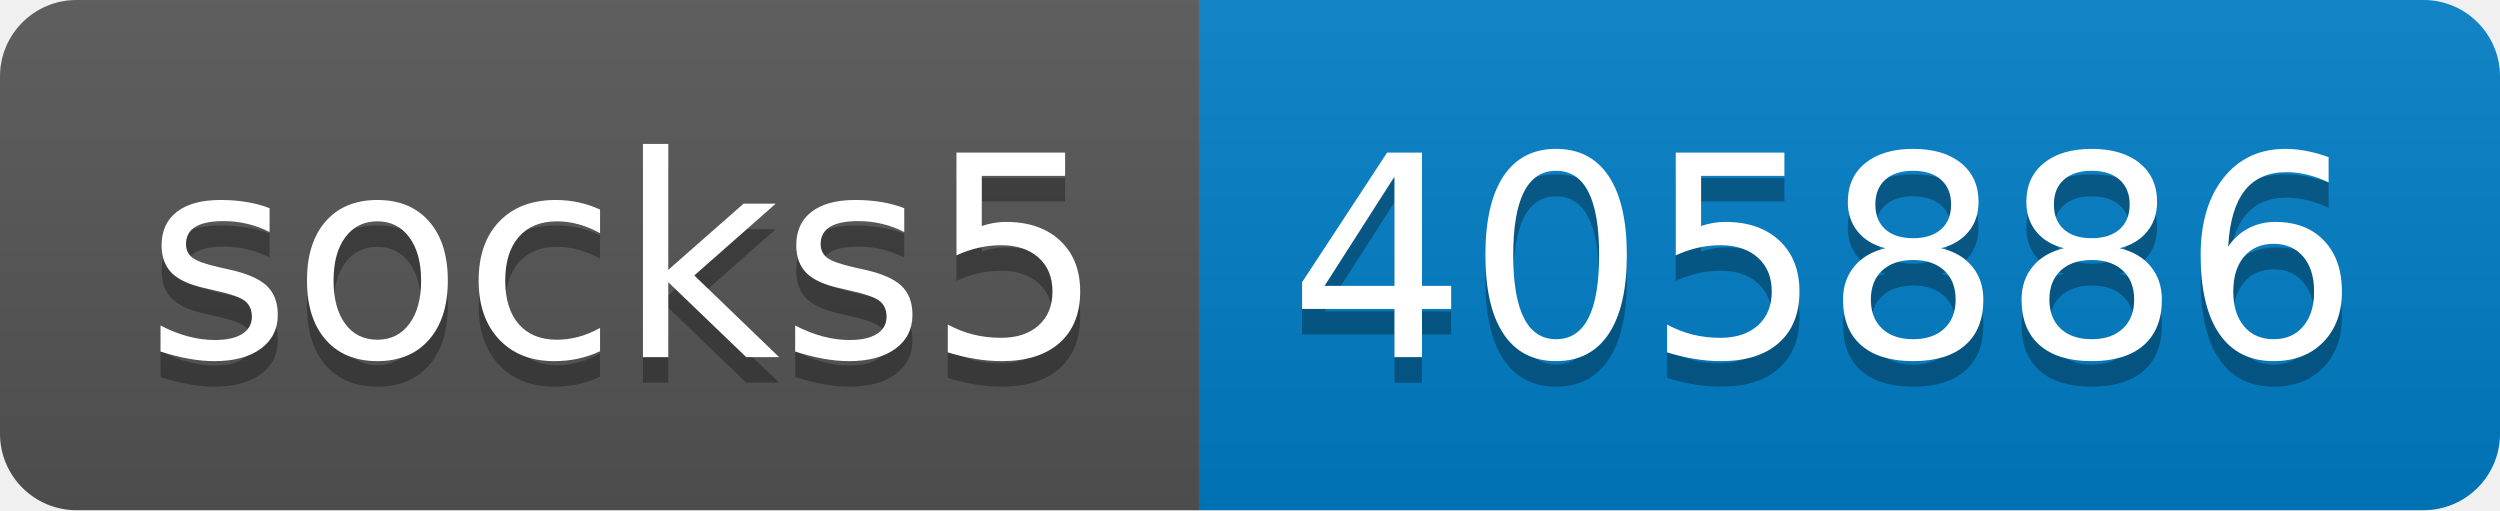
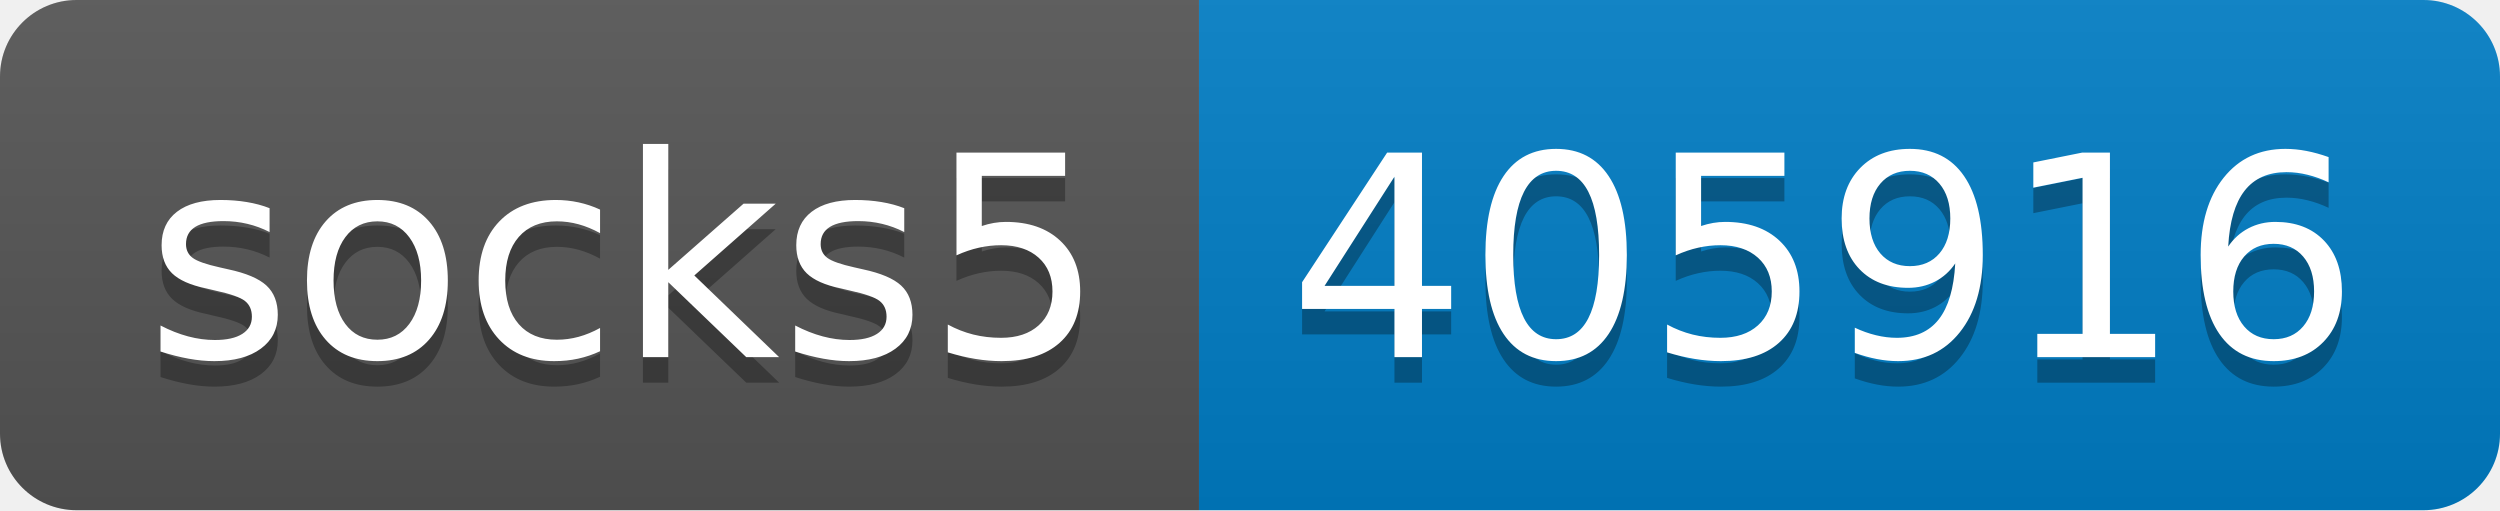
- <svg xmlns="http://www.w3.org/2000/svg" width="98" height="20" role="img" aria-label="socks5: 405886">
+ <svg xmlns="http://www.w3.org/2000/svg" width="98" height="20" role="img" aria-label="socks5: 405916">
  <linearGradient id="s" x2="0" y2="100%">
    <stop offset="0" stop-color="#bbb" stop-opacity=".1" />
    <stop offset="1" stop-opacity=".1" />
  </linearGradient>
  <clipPath id="r">
    <rect width="98" height="20" rx="3" fill="#fff" />
  </clipPath>
  <g clip-path="url(#r)">
    <rect width="47" height="20" fill="#555" />
    <rect x="47" width="51" height="20" fill="#007ec6" />
    <rect width="98" height="20" fill="url(#s)" />
  </g>
  <g fill="#fff" text-anchor="middle" font-family="Verdana,Geneva,DejaVu Sans,sans-serif" text-rendering="geometricPrecision" font-size="110">
    <text aria-hidden="true" x="245" y="150" fill="#010101" fill-opacity=".3" transform="scale(.1)" textLength="370">socks5</text>
    <text x="245" y="140" transform="scale(.1)" fill="#fff" textLength="370">socks5</text>
-     <text aria-hidden="true" x="715" y="150" fill="#010101" fill-opacity=".3" transform="scale(.1)" textLength="410">405886</text>
-     <text x="715" y="140" transform="scale(.1)" fill="#fff" textLength="410">405886</text>
+     <text aria-hidden="true" x="715" y="150" fill="#010101" fill-opacity=".3" transform="scale(.1)" textLength="410">405916</text>
+     <text x="715" y="140" transform="scale(.1)" fill="#fff" textLength="410">405916</text>
  </g>
</svg>
